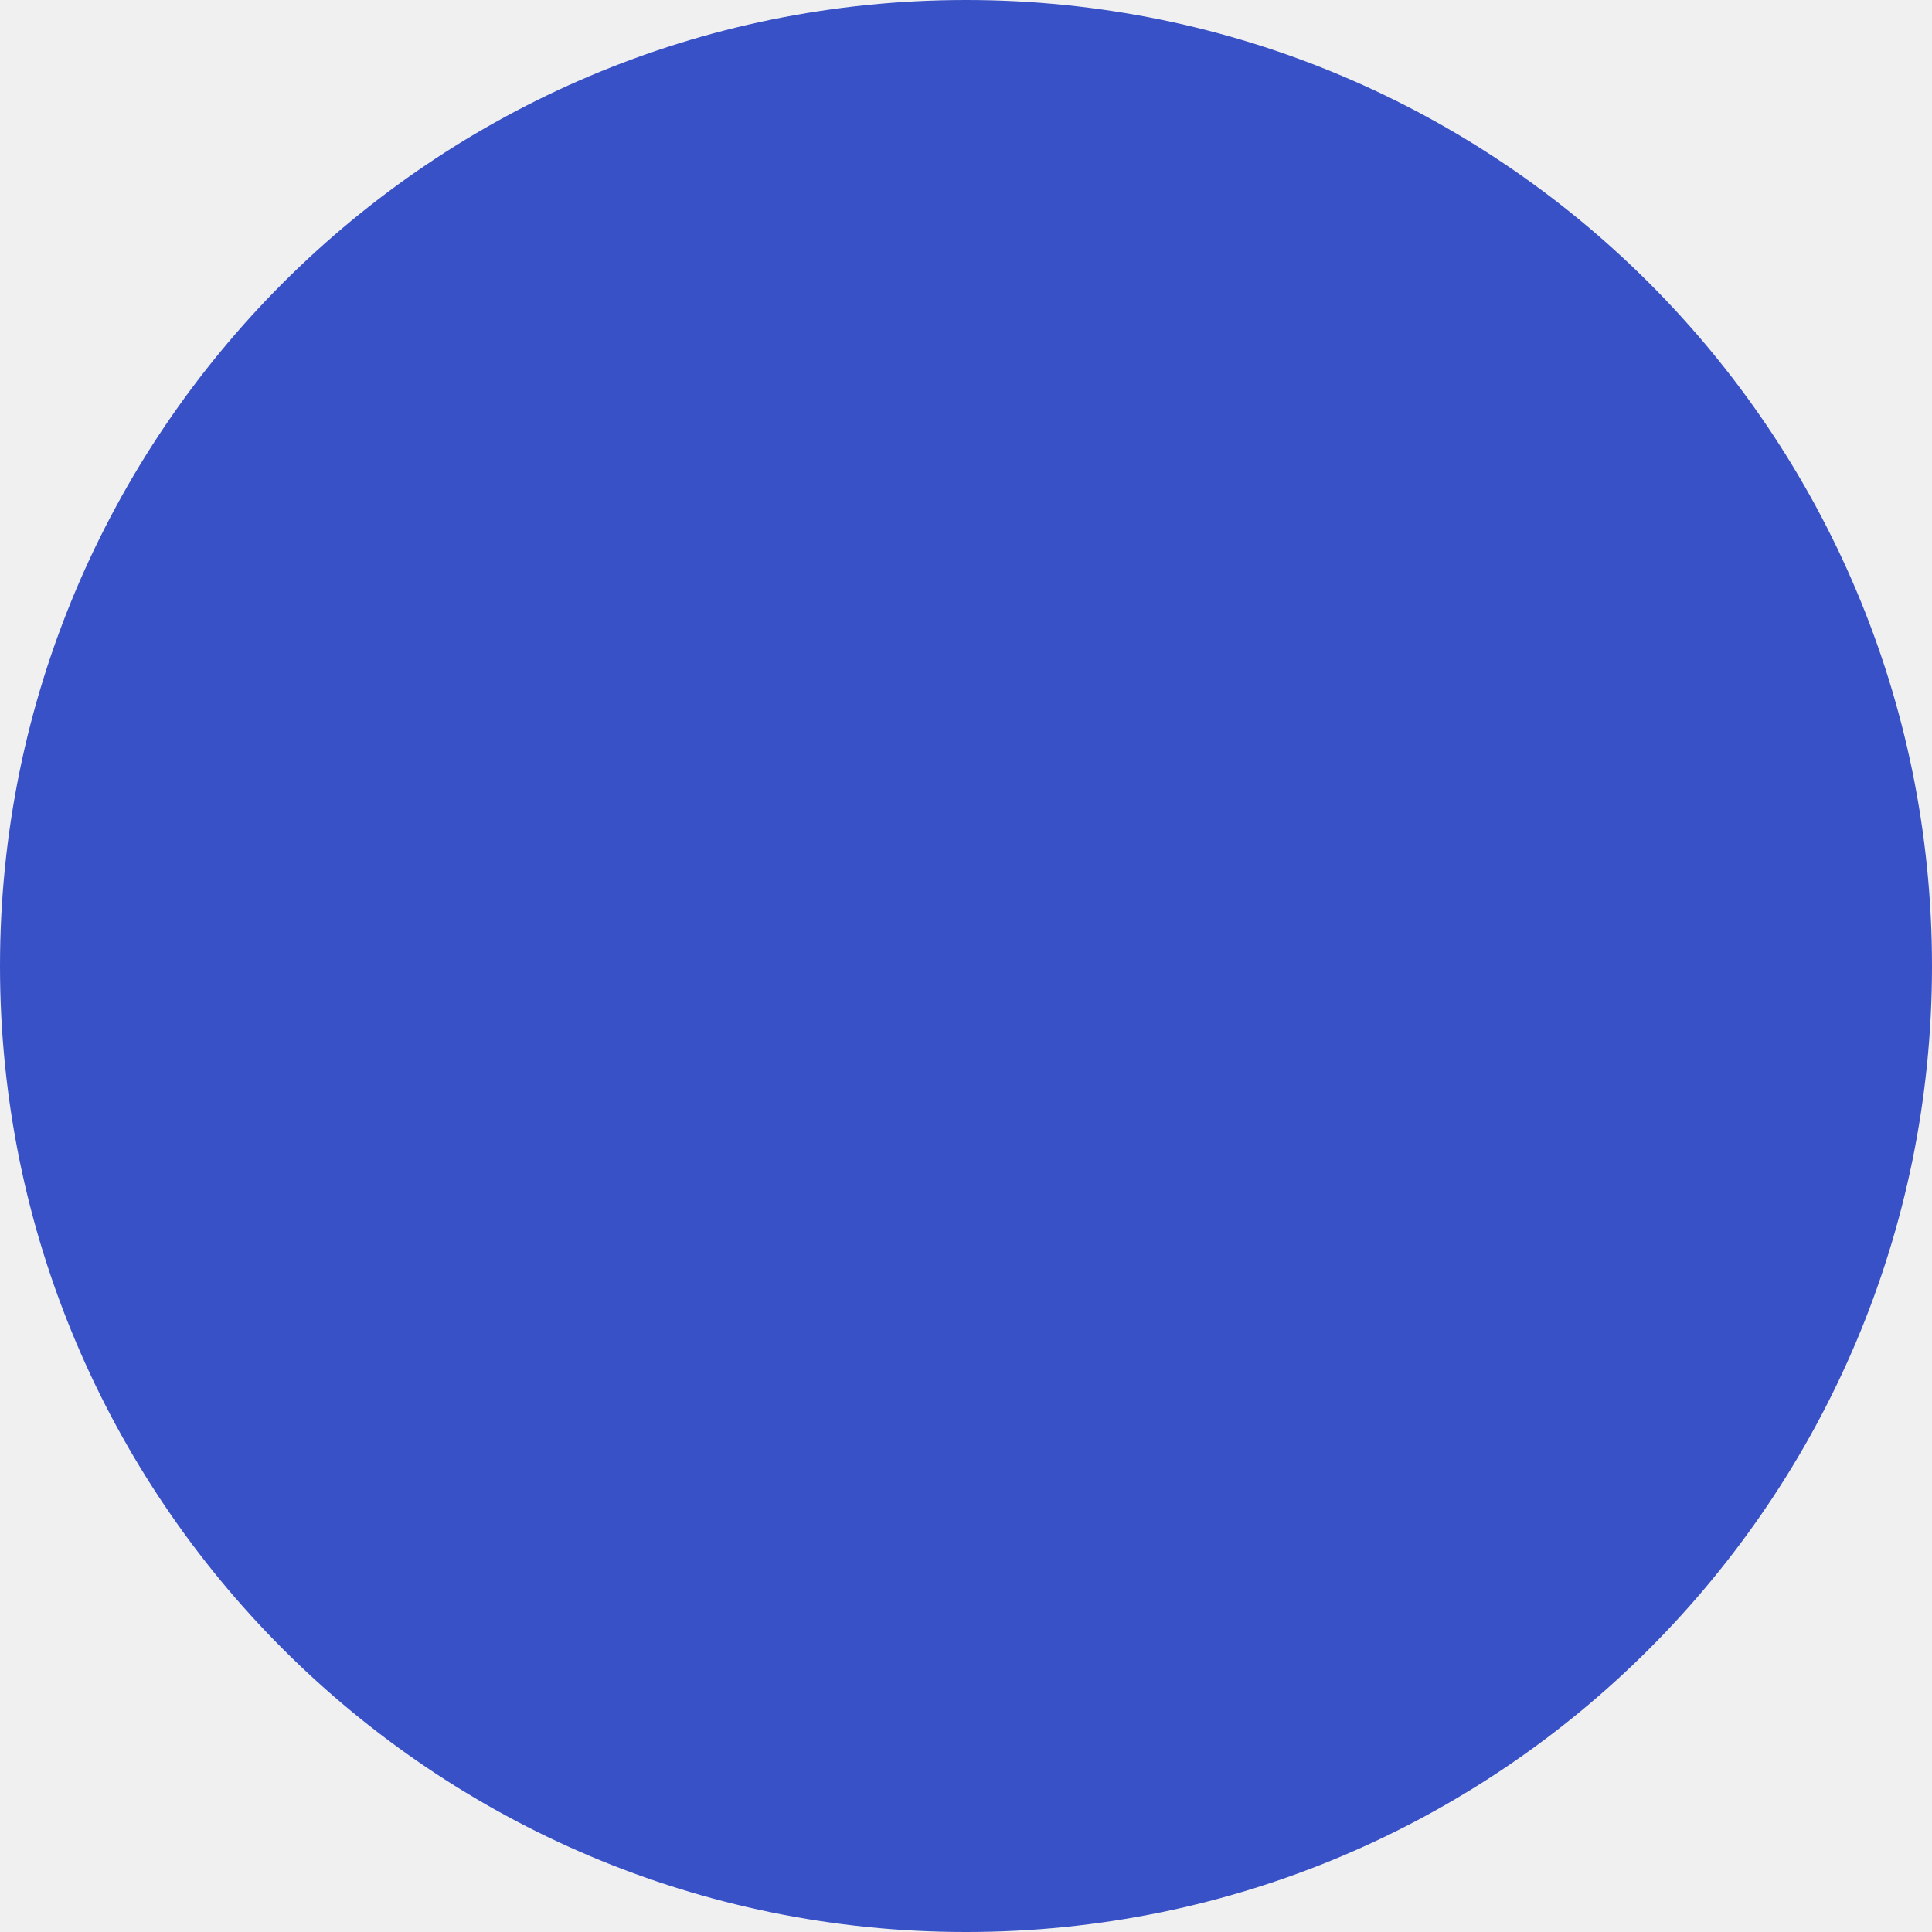
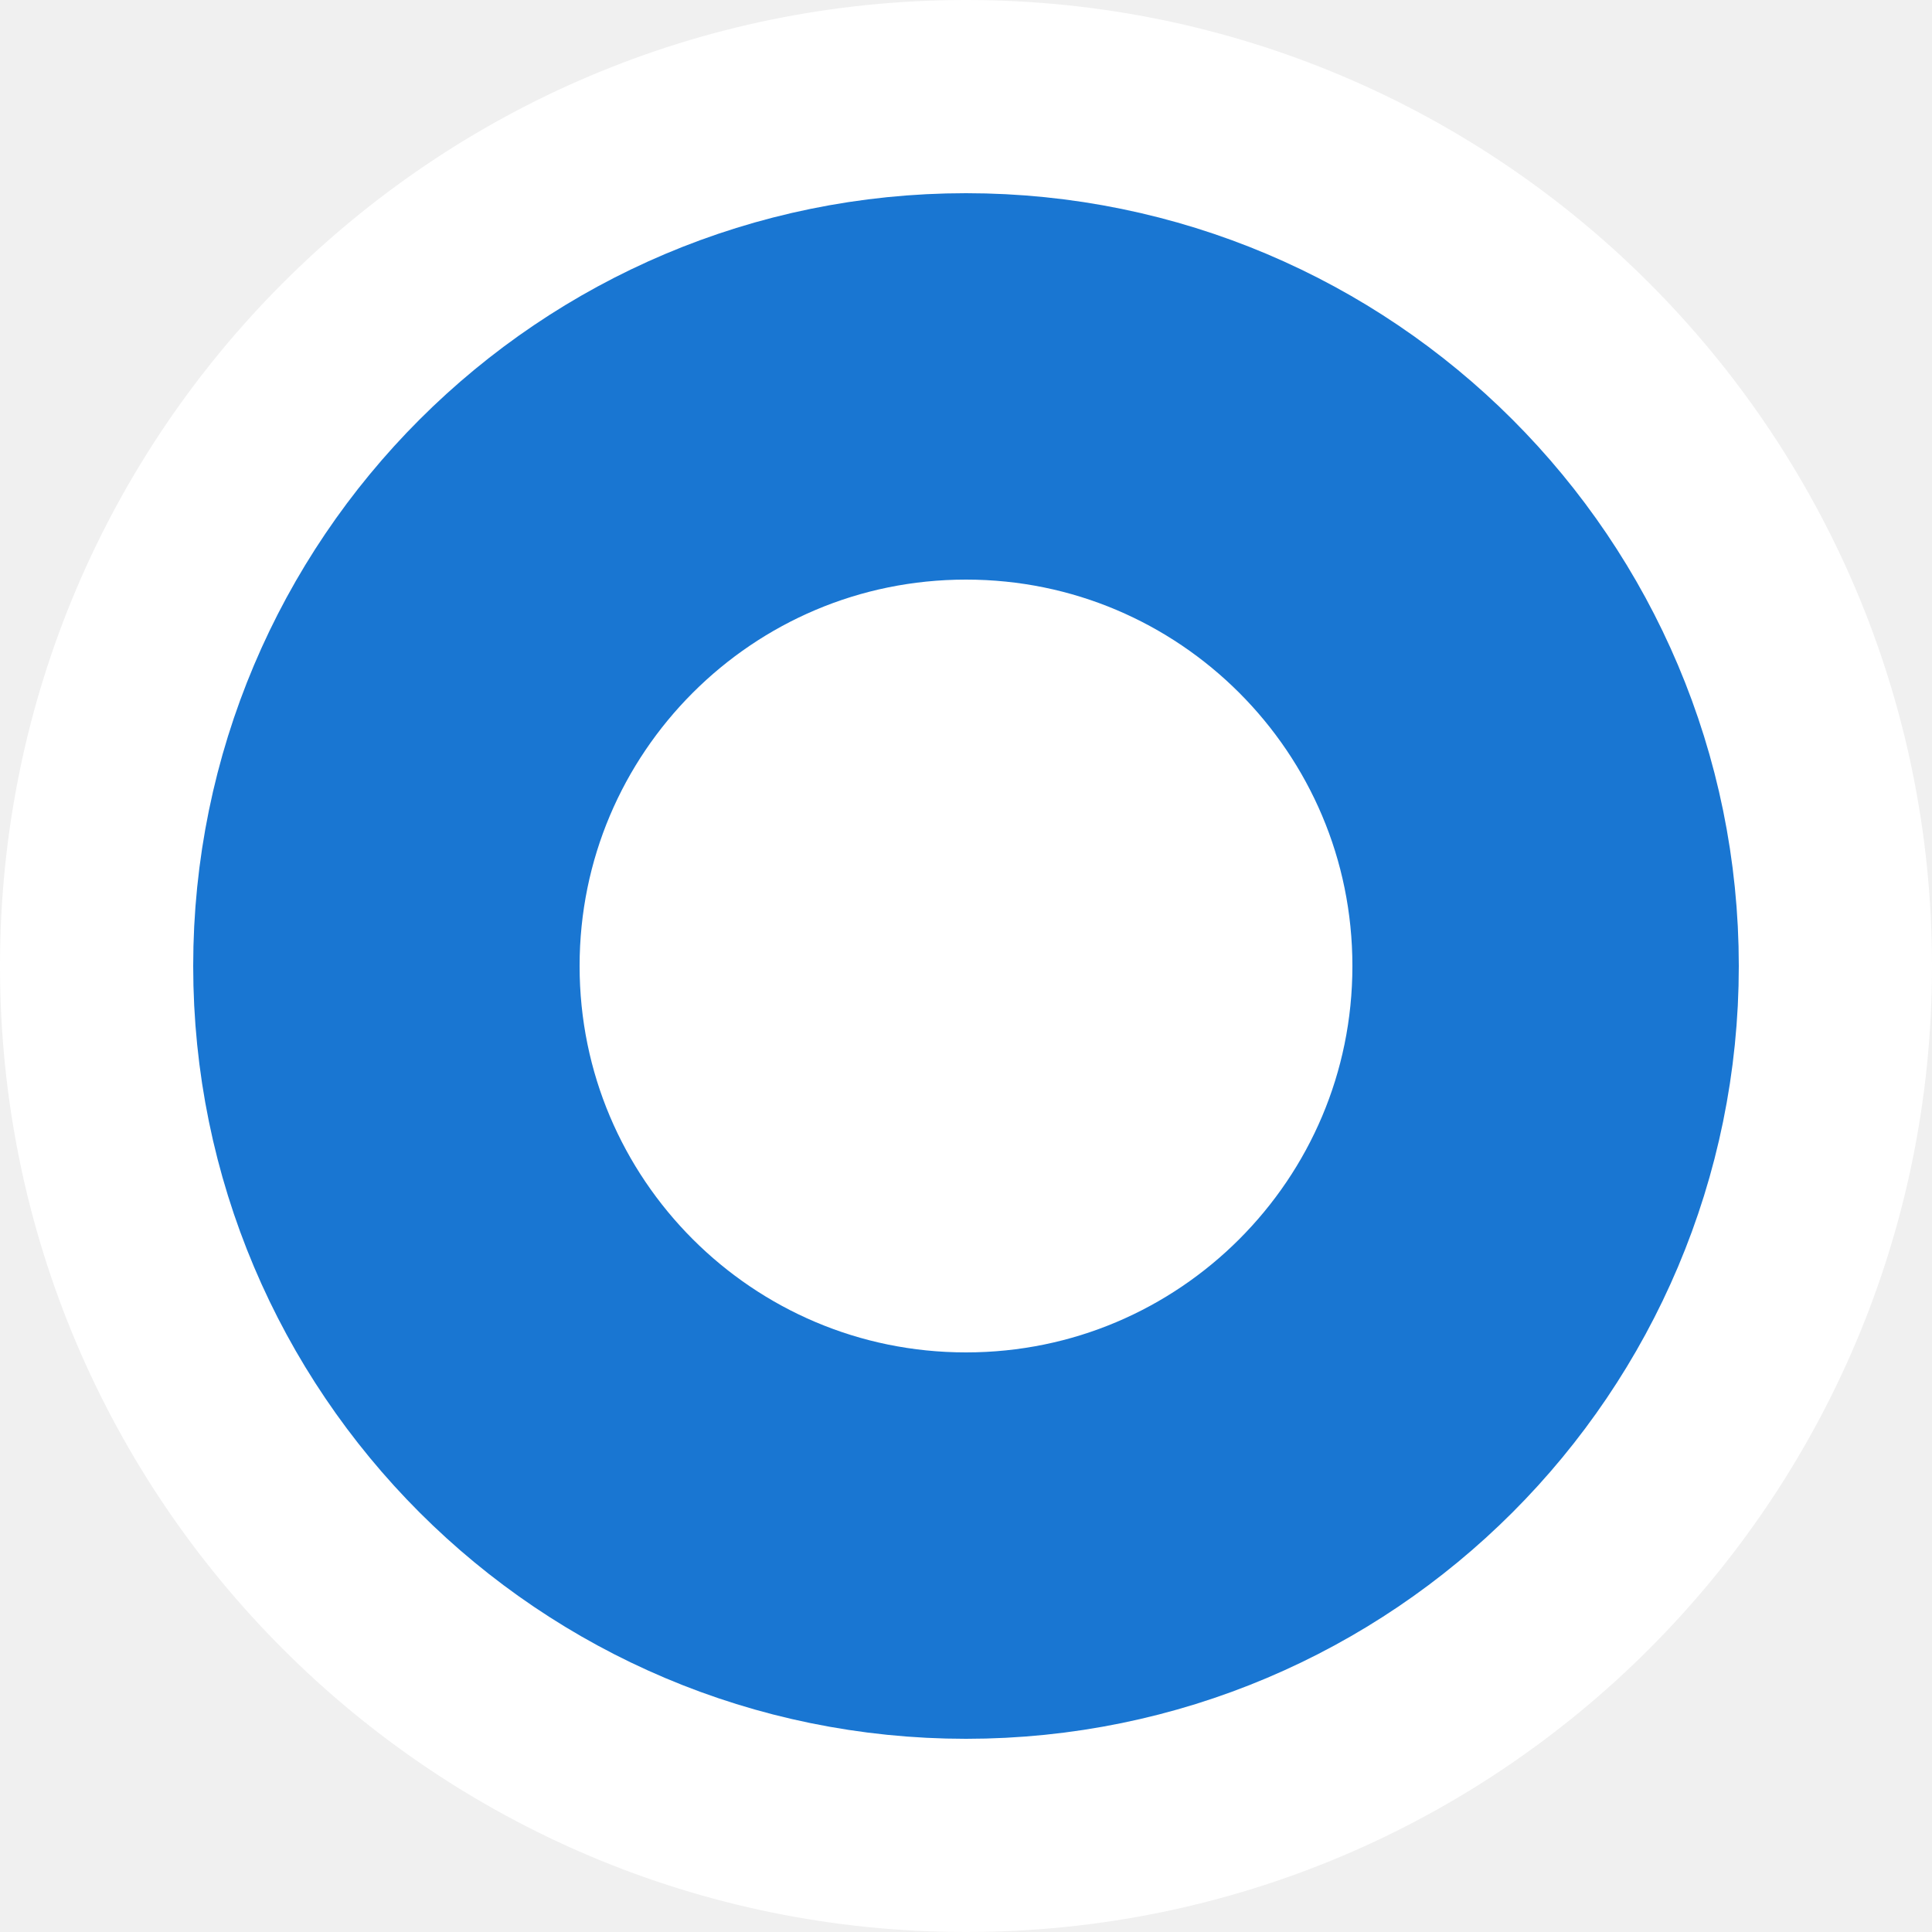
<svg xmlns="http://www.w3.org/2000/svg" width="10" height="10" viewBox="0 0 10 10" fill="none">
-   <rect width="10" height="10" rx="5" fill="#3951C6" />
+   <rect width="10" height="10" rx="5" fill="#ffffff" />
+   <circle cx="5" cy="5" r="3" fill="none" stroke="#1976d2" stroke-width="2" />
</svg>
